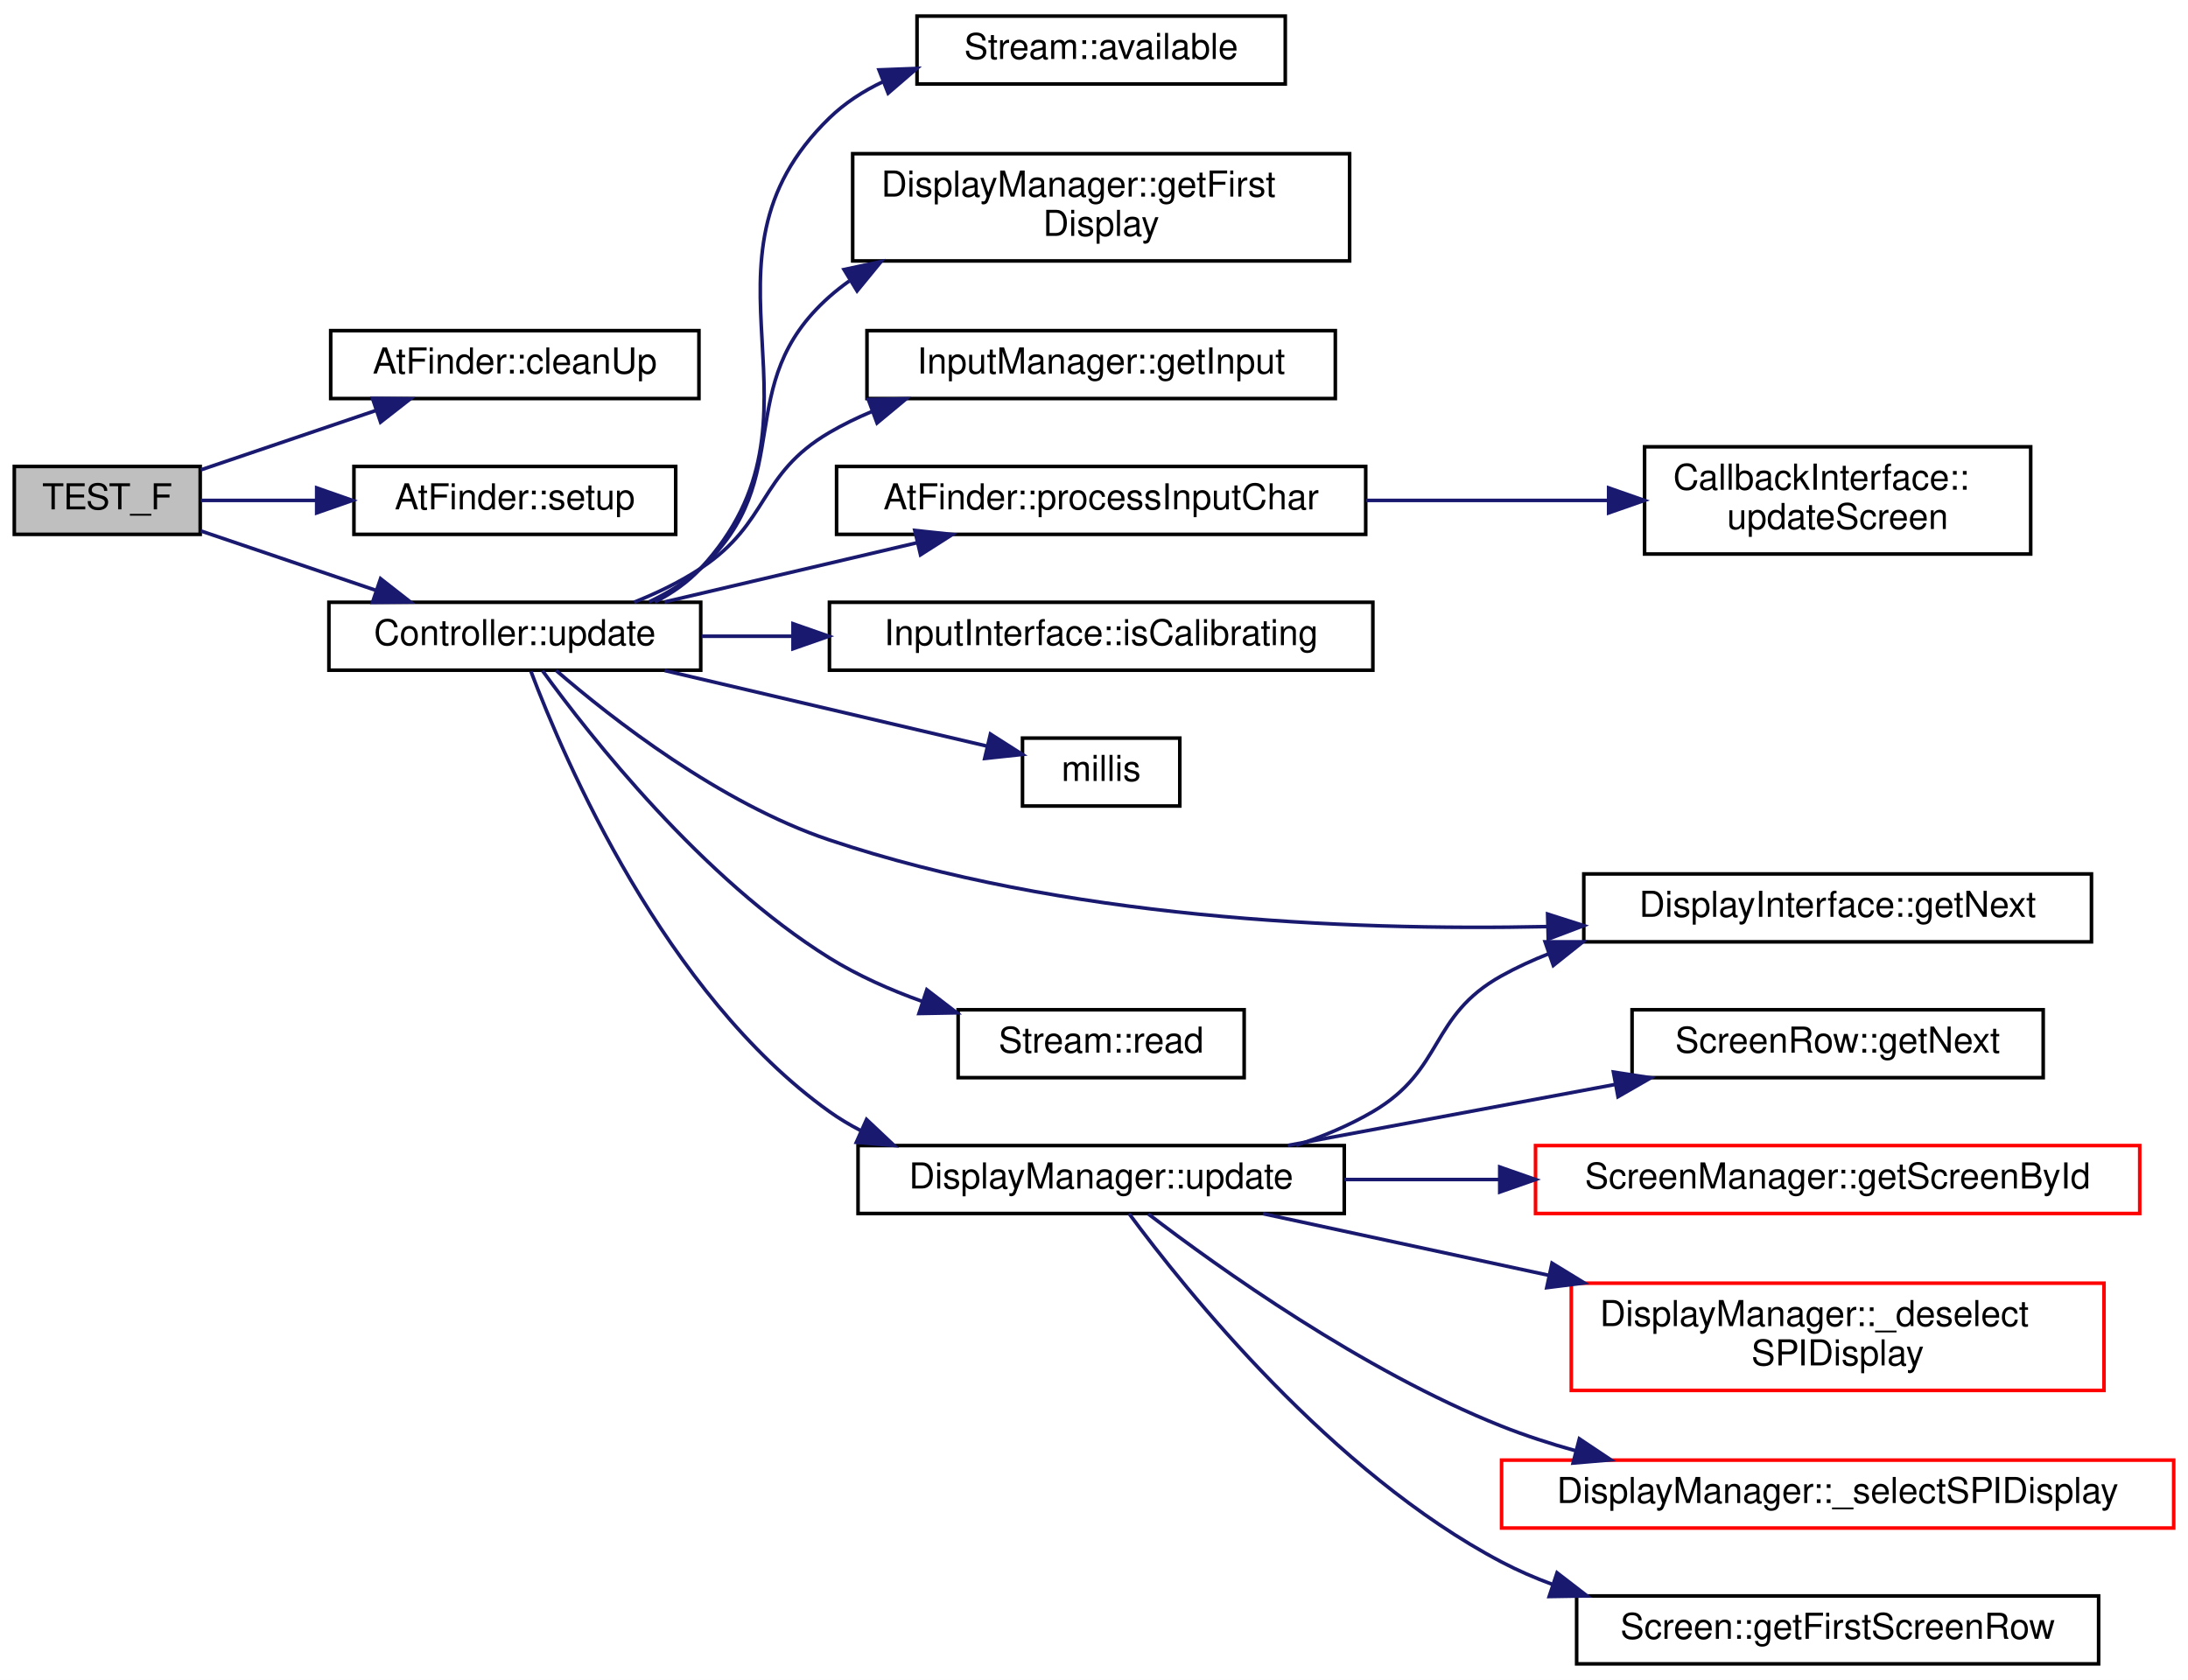
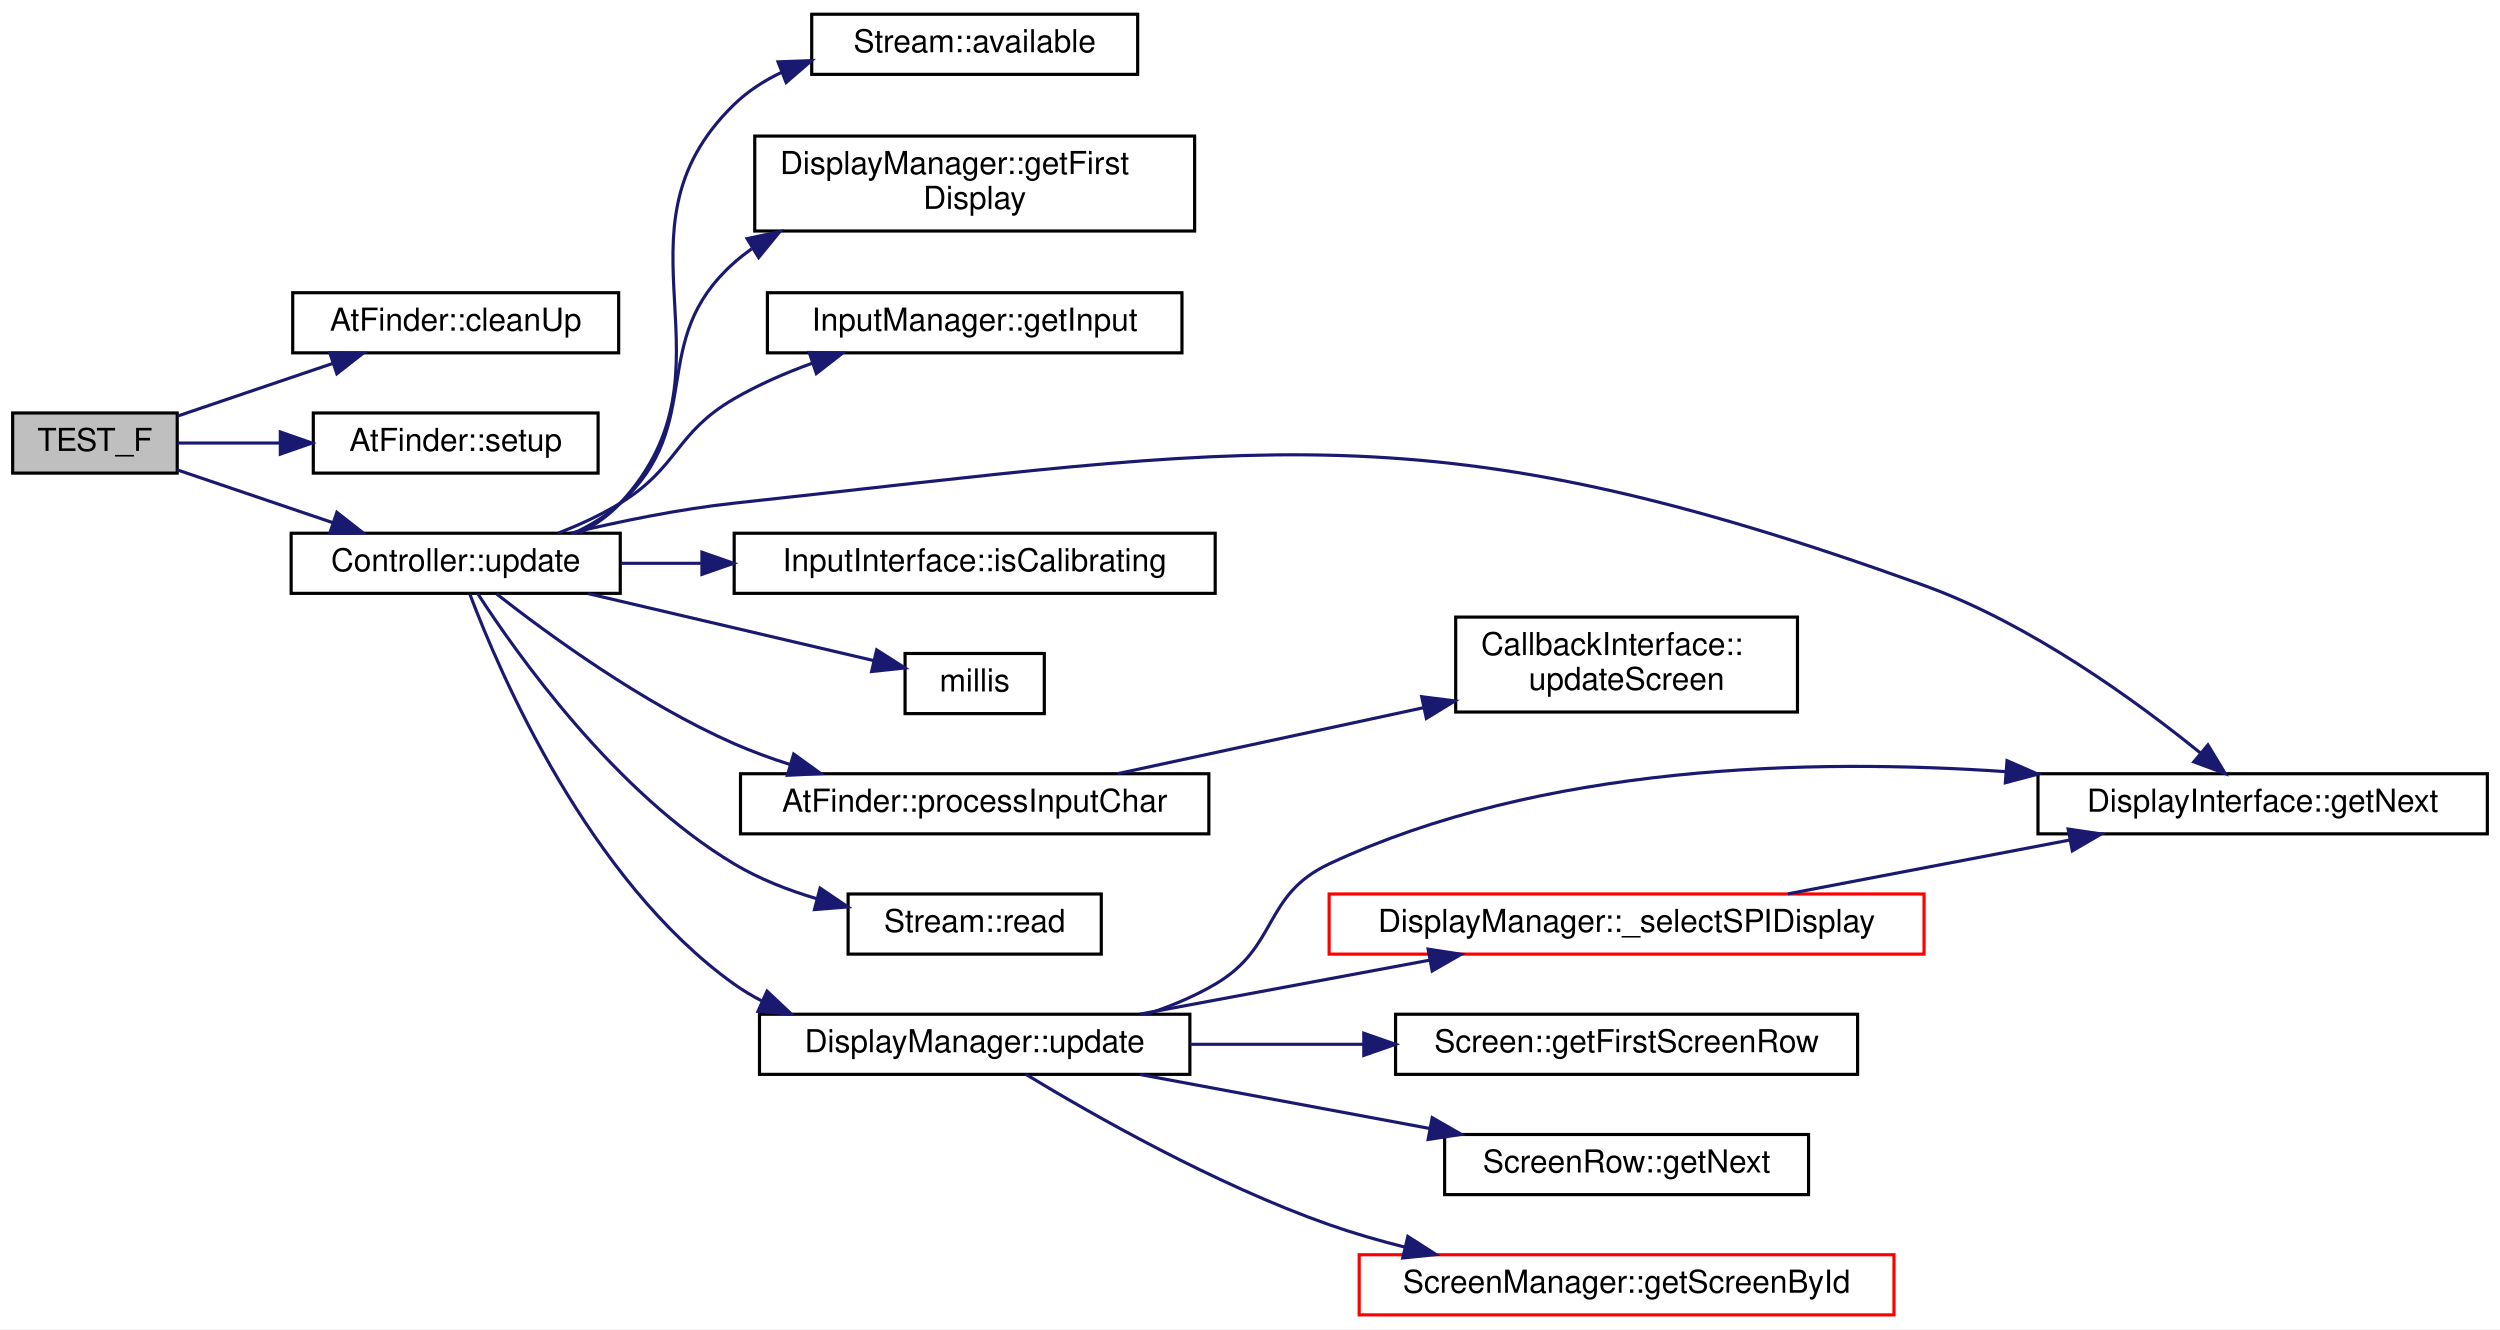
- <svg xmlns="http://www.w3.org/2000/svg" xmlns:xlink="http://www.w3.org/1999/xlink" width="612pt" height="470pt" viewBox="0.00 0.00 612.00 470.00">
-   <g id="graph0" class="graph" transform="scale(1 1) rotate(0) translate(4 466)">
-     <polygon fill="white" stroke="transparent" points="-4,4 -4,-466 608,-466 608,4 -4,4" />
+ <svg xmlns="http://www.w3.org/2000/svg" xmlns:xlink="http://www.w3.org/1999/xlink" width="790pt" height="420pt" viewBox="0.00 0.00 790.00 420.00">
+   <g id="graph0" class="graph" transform="scale(1 1) rotate(0) translate(4 416)">
+     <polygon fill="white" stroke="transparent" points="-4,4 -4,-416 786,-416 786,4 -4,4" />
    <g id="node1" class="node">
      <g id="a_node1">
        <a xlink:title="Ensure update() method correctly ignores an invalid stream input.">
-           <polygon fill="#bfbfbf" stroke="black" points="0,-316.5 0,-335.5 52,-335.5 52,-316.5 0,-316.5" />
-           <text text-anchor="middle" x="26" y="-323.5" font-family="Helvetica,sans-Serif" font-size="10.00">TEST_F</text>
+           <polygon fill="#bfbfbf" stroke="black" points="0,-266.5 0,-285.5 52,-285.5 52,-266.5 0,-266.5" />
+           <text text-anchor="middle" x="26" y="-273.5" font-family="Helvetica,sans-Serif" font-size="10.00">TEST_F</text>
        </a>
      </g>
    </g>
    <g id="node2" class="node">
      <g id="a_node2">
        <a xlink:href="classAtFinder.html#ada7a2ab3b409d525ffa704badf4b4dd1" target="_top" xlink:title="Clean up memory allocations used by AtFinder.">
-           <polygon fill="white" stroke="black" points="88.5,-354.5 88.5,-373.5 191.5,-373.5 191.5,-354.5 88.5,-354.5" />
-           <text text-anchor="middle" x="140" y="-361.5" font-family="Helvetica,sans-Serif" font-size="10.00">AtFinder::cleanUp</text>
+           <polygon fill="white" stroke="black" points="88.5,-304.5 88.5,-323.5 191.5,-323.5 191.5,-304.5 88.5,-304.5" />
+           <text text-anchor="middle" x="140" y="-311.5" font-family="Helvetica,sans-Serif" font-size="10.00">AtFinder::cleanUp</text>
        </a>
      </g>
    </g>
    <g id="edge1" class="edge">
-       <path fill="none" stroke="midnightblue" d="M52.13,-334.53C66.56,-339.42 84.95,-345.66 101.09,-351.14" />
-       <polygon fill="midnightblue" stroke="midnightblue" points="100.2,-354.53 110.8,-354.43 102.45,-347.9 100.2,-354.53" />
+       <path fill="none" stroke="midnightblue" d="M52.13,-284.53C66.56,-289.42 84.95,-295.66 101.09,-301.14" />
+       <polygon fill="midnightblue" stroke="midnightblue" points="100.2,-304.53 110.8,-304.43 102.45,-297.9 100.2,-304.53" />
    </g>
    <g id="node3" class="node">
      <g id="a_node3">
        <a xlink:href="classAtFinder.html#abadf56235ed457d74fff16dfdcd6d693" target="_top" xlink:title="Setup the AtFinder parser.">
-           <polygon fill="white" stroke="black" points="95,-316.5 95,-335.5 185,-335.5 185,-316.5 95,-316.5" />
-           <text text-anchor="middle" x="140" y="-323.5" font-family="Helvetica,sans-Serif" font-size="10.00">AtFinder::setup</text>
+           <polygon fill="white" stroke="black" points="95,-266.5 95,-285.5 185,-285.5 185,-266.5 95,-266.5" />
+           <text text-anchor="middle" x="140" y="-273.5" font-family="Helvetica,sans-Serif" font-size="10.00">AtFinder::setup</text>
        </a>
      </g>
    </g>
    <g id="edge2" class="edge">
-       <path fill="none" stroke="midnightblue" d="M52.13,-326C61.71,-326 73.05,-326 84.31,-326" />
-       <polygon fill="midnightblue" stroke="midnightblue" points="84.58,-329.5 94.58,-326 84.58,-322.5 84.58,-329.5" />
+       <path fill="none" stroke="midnightblue" d="M52.13,-276C61.71,-276 73.05,-276 84.31,-276" />
+       <polygon fill="midnightblue" stroke="midnightblue" points="84.58,-279.5 94.58,-276 84.58,-272.5 84.58,-279.5" />
    </g>
    <g id="node4" class="node">
      <g id="a_node4">
        <a xlink:href="classController.html#a7d04c17913f04f99429aa29fa8505484" target="_top" xlink:title="Processes all ongoing activities, monitoring streams, receiving user input, updates displays,...">
-           <polygon fill="white" stroke="black" points="88,-278.5 88,-297.5 192,-297.5 192,-278.5 88,-278.5" />
-           <text text-anchor="middle" x="140" y="-285.5" font-family="Helvetica,sans-Serif" font-size="10.00">Controller::update</text>
+           <polygon fill="white" stroke="black" points="88,-228.5 88,-247.5 192,-247.5 192,-228.5 88,-228.5" />
+           <text text-anchor="middle" x="140" y="-235.5" font-family="Helvetica,sans-Serif" font-size="10.00">Controller::update</text>
        </a>
      </g>
    </g>
    <g id="edge3" class="edge">
-       <path fill="none" stroke="midnightblue" d="M52.13,-317.47C66.56,-312.58 84.95,-306.34 101.09,-300.86" />
-       <polygon fill="midnightblue" stroke="midnightblue" points="102.45,-304.1 110.8,-297.57 100.2,-297.47 102.45,-304.1" />
+       <path fill="none" stroke="midnightblue" d="M52.13,-267.47C66.56,-262.58 84.95,-256.34 101.09,-250.86" />
+       <polygon fill="midnightblue" stroke="midnightblue" points="102.45,-254.1 110.8,-247.57 100.2,-247.47 102.45,-254.1" />
    </g>
    <g id="node5" class="node">
      <g id="a_node5">
        <a xlink:href="classStream.html#a630f7c449a9674857fae9a7016d93dbe" target="_top" xlink:title="Check number of characters available in the buffer.">
-           <polygon fill="white" stroke="black" points="252.5,-442.5 252.5,-461.5 355.5,-461.5 355.5,-442.5 252.5,-442.5" />
-           <text text-anchor="middle" x="304" y="-449.5" font-family="Helvetica,sans-Serif" font-size="10.00">Stream::available</text>
+           <polygon fill="white" stroke="black" points="252.5,-392.5 252.5,-411.5 355.5,-411.5 355.5,-392.5 252.5,-392.5" />
+           <text text-anchor="middle" x="304" y="-399.5" font-family="Helvetica,sans-Serif" font-size="10.00">Stream::available</text>
        </a>
      </g>
    </g>
    <g id="edge4" class="edge">
-       <path fill="none" stroke="midnightblue" d="M179.17,-297.56C183.95,-300.02 188.41,-303.11 192,-307 231.54,-349.76 186.2,-392.44 228,-433 232.32,-437.19 237.43,-440.5 242.92,-443.11" />
-       <polygon fill="midnightblue" stroke="midnightblue" points="241.86,-446.45 252.44,-446.85 244.42,-439.93 241.86,-446.45" />
+       <path fill="none" stroke="midnightblue" d="M179.17,-247.56C183.95,-250.02 188.41,-253.11 192,-257 231.54,-299.76 186.2,-342.44 228,-383 232.32,-387.19 237.43,-390.5 242.92,-393.11" />
+       <polygon fill="midnightblue" stroke="midnightblue" points="241.86,-396.45 252.44,-396.85 244.42,-389.93 241.86,-396.45" />
    </g>
    <g id="node6" class="node">
      <g id="a_node6">
        <a xlink:href="classDisplayManager.html#a6ba13ae541760736e37f1f85477985a7" target="_top" xlink:title="Get the first DisplayInterface derived instance in the list of displays.">
-           <polygon fill="white" stroke="black" points="234.5,-393 234.5,-423 373.5,-423 373.5,-393 234.5,-393" />
-           <text text-anchor="start" x="242.5" y="-411" font-family="Helvetica,sans-Serif" font-size="10.00">DisplayManager::getFirst</text>
-           <text text-anchor="middle" x="304" y="-400" font-family="Helvetica,sans-Serif" font-size="10.00">Display</text>
+           <polygon fill="white" stroke="black" points="234.5,-343 234.5,-373 373.5,-373 373.5,-343 234.5,-343" />
+           <text text-anchor="start" x="242.5" y="-361" font-family="Helvetica,sans-Serif" font-size="10.00">DisplayManager::getFirst</text>
+           <text text-anchor="middle" x="304" y="-350" font-family="Helvetica,sans-Serif" font-size="10.00">Display</text>
        </a>
      </g>
    </g>
    <g id="edge5" class="edge">
-       <path fill="none" stroke="midnightblue" d="M177.56,-297.62C182.8,-300.09 187.82,-303.17 192,-307 219.54,-332.27 200.03,-358.21 228,-383 229.75,-384.55 231.61,-386.01 233.54,-387.38" />
-       <polygon fill="midnightblue" stroke="midnightblue" points="232.08,-390.59 242.44,-392.81 235.73,-384.61 232.08,-390.59" />
+       <path fill="none" stroke="midnightblue" d="M177.56,-247.62C182.8,-250.09 187.82,-253.17 192,-257 219.54,-282.27 200.03,-308.21 228,-333 229.75,-334.55 231.61,-336.01 233.54,-337.38" />
+       <polygon fill="midnightblue" stroke="midnightblue" points="232.08,-340.59 242.44,-342.81 235.73,-334.61 232.08,-340.59" />
    </g>
    <g id="node7" class="node">
      <g id="a_node7">
        <a xlink:href="classInputManager.html#a2672882f95872798fd07d4d98f82063b" target="_top" xlink:title="Get the configured InputInterface.">
-           <polygon fill="white" stroke="black" points="238.5,-354.5 238.5,-373.5 369.5,-373.5 369.5,-354.5 238.5,-354.5" />
-           <text text-anchor="middle" x="304" y="-361.5" font-family="Helvetica,sans-Serif" font-size="10.00">InputManager::getInput</text>
+           <polygon fill="white" stroke="black" points="238.5,-304.5 238.5,-323.5 369.5,-323.5 369.5,-304.5 238.5,-304.5" />
+           <text text-anchor="middle" x="304" y="-311.5" font-family="Helvetica,sans-Serif" font-size="10.00">InputManager::getInput</text>
        </a>
      </g>
    </g>
    <g id="edge6" class="edge">
-       <path fill="none" stroke="midnightblue" d="M173.37,-297.52C179.81,-300.1 186.33,-303.25 192,-307 211.4,-319.84 207.93,-333.23 228,-345 231.72,-347.18 235.68,-349.11 239.76,-350.82" />
-       <polygon fill="midnightblue" stroke="midnightblue" points="238.88,-354.22 249.47,-354.43 241.32,-347.66 238.88,-354.22" />
+       <path fill="none" stroke="midnightblue" d="M172.37,-247.51C179.08,-250.14 185.96,-253.3 192,-257 210.51,-268.33 209.23,-279.11 228,-290 235.65,-294.44 244.21,-298.16 252.75,-301.26" />
+       <polygon fill="midnightblue" stroke="midnightblue" points="251.73,-304.61 262.33,-304.48 253.97,-297.97 251.73,-304.61" />
    </g>
    <g id="node8" class="node">
      <g id="a_node8">
        <a xlink:href="classDisplayInterface.html#aa869afa166e1d7f231549e3b93f7bef5" target="_top" xlink:title="Get the next DisplayInterface derived instance in the list.">
-           <polygon fill="white" stroke="black" points="439,-202.5 439,-221.5 581,-221.5 581,-202.5 439,-202.5" />
-           <text text-anchor="middle" x="510" y="-209.5" font-family="Helvetica,sans-Serif" font-size="10.00">DisplayInterface::getNext</text>
+           <polygon fill="white" stroke="black" points="640,-152.5 640,-171.5 782,-171.5 782,-152.5 640,-152.5" />
+           <text text-anchor="middle" x="711" y="-159.5" font-family="Helvetica,sans-Serif" font-size="10.00">DisplayInterface::getNext</text>
        </a>
      </g>
    </g>
    <g id="edge7" class="edge">
-       <path fill="none" stroke="midnightblue" d="M151.56,-278.42C167.03,-265.05 197.36,-241.28 228,-231 293.16,-209.14 371.48,-205.55 428.86,-206.77" />
-       <polygon fill="midnightblue" stroke="midnightblue" points="428.88,-210.27 438.97,-207.04 429.06,-203.27 428.88,-210.27" />
+       <path fill="none" stroke="midnightblue" d="M176.27,-247.51C191.98,-251.27 210.78,-255.14 228,-257 394.54,-274.97 446.43,-287.86 604,-231 637.62,-218.87 671.33,-194.28 691.43,-177.97" />
+       <polygon fill="midnightblue" stroke="midnightblue" points="693.71,-180.62 699.18,-171.55 689.24,-175.24 693.71,-180.62" />
    </g>
    <g id="node9" class="node">
      <g id="a_node9">
        <a xlink:href="classInputInterface.html#af4e357d021d6ff950b6c8497734dcd75" target="_top" xlink:title="Test if this InputInterface is undergoing calibration as required by touch screens.">
-           <polygon fill="white" stroke="black" points="228,-278.5 228,-297.5 380,-297.5 380,-278.5 228,-278.5" />
-           <text text-anchor="middle" x="304" y="-285.5" font-family="Helvetica,sans-Serif" font-size="10.00">InputInterface::isCalibrating</text>
+           <polygon fill="white" stroke="black" points="228,-228.5 228,-247.5 380,-247.5 380,-228.5 228,-228.5" />
+           <text text-anchor="middle" x="304" y="-235.5" font-family="Helvetica,sans-Serif" font-size="10.00">InputInterface::isCalibrating</text>
        </a>
      </g>
    </g>
    <g id="edge8" class="edge">
-       <path fill="none" stroke="midnightblue" d="M192.26,-288C200.39,-288 208.98,-288 217.64,-288" />
-       <polygon fill="midnightblue" stroke="midnightblue" points="217.81,-291.5 227.81,-288 217.81,-284.5 217.81,-291.5" />
+       <path fill="none" stroke="midnightblue" d="M192.26,-238C200.39,-238 208.98,-238 217.64,-238" />
+       <polygon fill="midnightblue" stroke="midnightblue" points="217.81,-241.5 227.81,-238 217.81,-234.5 217.81,-241.5" />
    </g>
    <g id="node10" class="node">
      <g id="a_node10">
        <a xlink:href="Arduino_8h.html#a6ff7f2532a22366f0013bc41397129fd" target="_top" xlink:title=" ">
-           <polygon fill="white" stroke="black" points="282,-240.5 282,-259.5 326,-259.5 326,-240.5 282,-240.5" />
-           <text text-anchor="middle" x="304" y="-247.5" font-family="Helvetica,sans-Serif" font-size="10.00">millis</text>
+           <polygon fill="white" stroke="black" points="282,-190.5 282,-209.5 326,-209.5 326,-190.5 282,-190.5" />
+           <text text-anchor="middle" x="304" y="-197.5" font-family="Helvetica,sans-Serif" font-size="10.00">millis</text>
        </a>
      </g>
    </g>
    <g id="edge9" class="edge">
-       <path fill="none" stroke="midnightblue" d="M181.88,-278.41C209.89,-271.84 246.46,-263.26 272.06,-257.26" />
-       <polygon fill="midnightblue" stroke="midnightblue" points="273.03,-260.63 281.97,-254.93 271.43,-253.81 273.03,-260.63" />
+       <path fill="none" stroke="midnightblue" d="M181.88,-228.41C209.89,-221.84 246.46,-213.26 272.06,-207.26" />
+       <polygon fill="midnightblue" stroke="midnightblue" points="273.03,-210.63 281.97,-204.93 271.43,-203.81 273.03,-210.63" />
    </g>
    <g id="node11" class="node">
      <g id="a_node11">
        <a xlink:href="classAtFinder.html#a76f0a4563646bfdcd04820845d440c01" target="_top" xlink:title="Call this as often as possible with a streaming input (eg. Serial.read())">
-           <polygon fill="white" stroke="black" points="230,-316.5 230,-335.5 378,-335.5 378,-316.5 230,-316.5" />
-           <text text-anchor="middle" x="304" y="-323.5" font-family="Helvetica,sans-Serif" font-size="10.00">AtFinder::processInputChar</text>
+           <polygon fill="white" stroke="black" points="230,-152.5 230,-171.5 378,-171.5 378,-152.5 230,-152.5" />
+           <text text-anchor="middle" x="304" y="-159.5" font-family="Helvetica,sans-Serif" font-size="10.00">AtFinder::processInputChar</text>
        </a>
      </g>
    </g>
    <g id="edge10" class="edge">
-       <path fill="none" stroke="midnightblue" d="M181.88,-297.59C203.35,-302.63 229.86,-308.84 252.6,-314.18" />
-       <polygon fill="midnightblue" stroke="midnightblue" points="251.88,-317.6 262.41,-316.48 253.48,-310.79 251.88,-317.6" />
+       <path fill="none" stroke="midnightblue" d="M152.93,-228.31C169.04,-215.68 199.07,-193.71 228,-181 233.65,-178.52 239.69,-176.31 245.79,-174.37" />
+       <polygon fill="midnightblue" stroke="midnightblue" points="246.8,-177.72 255.39,-171.52 244.81,-171.01 246.8,-177.72" />
    </g>
    <g id="node13" class="node">
      <g id="a_node13">
        <a xlink:href="classStream.html#a654017caec3e3feeba5feb346d83c7bb" target="_top" xlink:title="Read a character from the buffer.">
-           <polygon fill="white" stroke="black" points="264,-164.5 264,-183.5 344,-183.5 344,-164.5 264,-164.5" />
-           <text text-anchor="middle" x="304" y="-171.5" font-family="Helvetica,sans-Serif" font-size="10.00">Stream::read</text>
+           <polygon fill="white" stroke="black" points="264,-114.5 264,-133.5 344,-133.5 344,-114.5 264,-114.5" />
+           <text text-anchor="middle" x="304" y="-121.5" font-family="Helvetica,sans-Serif" font-size="10.00">Stream::read</text>
        </a>
      </g>
    </g>
    <g id="edge12" class="edge">
-       <path fill="none" stroke="midnightblue" d="M147.74,-278.35C161.02,-260.05 192.38,-220.14 228,-198 235.93,-193.07 244.97,-189.06 253.96,-185.84" />
-       <polygon fill="midnightblue" stroke="midnightblue" points="255.24,-189.1 263.64,-182.64 253.04,-182.45 255.24,-189.1" />
+       <path fill="none" stroke="midnightblue" d="M146.9,-228.5C159.37,-209.23 190.37,-165.49 228,-143 235.96,-138.24 245.08,-134.67 254.16,-131.99" />
+       <polygon fill="midnightblue" stroke="midnightblue" points="255.15,-135.35 263.93,-129.41 253.37,-128.58 255.15,-135.35" />
    </g>
    <g id="node14" class="node">
      <g id="a_node14">
        <a xlink:href="classDisplayManager.html#ad53dcac2e939893727d27187524733c6" target="_top" xlink:title="Call this routinely to ensure all displays are updated with screens.">
-           <polygon fill="white" stroke="black" points="236,-126.5 236,-145.5 372,-145.5 372,-126.5 236,-126.5" />
-           <text text-anchor="middle" x="304" y="-133.5" font-family="Helvetica,sans-Serif" font-size="10.00">DisplayManager::update</text>
+           <polygon fill="white" stroke="black" points="236,-76.5 236,-95.5 372,-95.5 372,-76.5 236,-76.5" />
+           <text text-anchor="middle" x="304" y="-83.5" font-family="Helvetica,sans-Serif" font-size="10.00">DisplayManager::update</text>
        </a>
      </g>
    </g>
    <g id="edge13" class="edge">
-       <path fill="none" stroke="midnightblue" d="M144.5,-278.18C153.87,-253.38 181.96,-187.86 228,-155 230.73,-153.05 233.65,-151.3 236.68,-149.73" />
-       <polygon fill="midnightblue" stroke="midnightblue" points="238.38,-152.8 246.09,-145.53 235.53,-146.41 238.38,-152.8" />
+       <path fill="none" stroke="midnightblue" d="M144.5,-228.18C153.87,-203.38 181.96,-137.86 228,-105 230.73,-103.05 233.65,-101.3 236.68,-99.73" />
+       <polygon fill="midnightblue" stroke="midnightblue" points="238.38,-102.8 246.09,-95.53 235.53,-96.41 238.38,-102.8" />
    </g>
    <g id="node12" class="node">
      <g id="a_node12">
        <a xlink:href="classCallbackInterface.html#aba96f818abe5d19945217275bdbe6b67" target="_top" xlink:title="Method to implement updating a screen.">
-           <polygon fill="white" stroke="black" points="456,-311 456,-341 564,-341 564,-311 456,-311" />
-           <text text-anchor="start" x="464" y="-329" font-family="Helvetica,sans-Serif" font-size="10.00">CallbackInterface::</text>
-           <text text-anchor="middle" x="510" y="-318" font-family="Helvetica,sans-Serif" font-size="10.00">updateScreen</text>
+           <polygon fill="white" stroke="black" points="456,-191 456,-221 564,-221 564,-191 456,-191" />
+           <text text-anchor="start" x="464" y="-209" font-family="Helvetica,sans-Serif" font-size="10.00">CallbackInterface::</text>
+           <text text-anchor="middle" x="510" y="-198" font-family="Helvetica,sans-Serif" font-size="10.00">updateScreen</text>
        </a>
      </g>
    </g>
    <g id="edge11" class="edge">
-       <path fill="none" stroke="midnightblue" d="M378.07,-326C400.18,-326 424.26,-326 445.67,-326" />
-       <polygon fill="midnightblue" stroke="midnightblue" points="445.95,-329.5 455.95,-326 445.95,-322.5 445.95,-329.5" />
+       <path fill="none" stroke="midnightblue" d="M349.26,-171.55C377.5,-177.64 414.53,-185.62 445.83,-192.37" />
+       <polygon fill="midnightblue" stroke="midnightblue" points="445.26,-195.83 455.77,-194.52 446.73,-188.99 445.26,-195.83" />
    </g>
    <g id="edge17" class="edge">
-       <path fill="none" stroke="midnightblue" d="M358.53,-145.57C366.01,-148.04 373.4,-151.13 380,-155 400.07,-166.77 395.66,-181.7 416,-193 420.19,-195.33 424.63,-197.37 429.21,-199.17" />
-       <polygon fill="midnightblue" stroke="midnightblue" points="428.17,-202.51 438.76,-202.51 430.48,-195.9 428.17,-202.51" />
+       <path fill="none" stroke="midnightblue" d="M358.53,-95.57C366.01,-98.04 373.4,-101.13 380,-105 400.07,-116.77 394.94,-133.12 416,-143 483.12,-174.47 568.47,-176.4 629.9,-172.15" />
+       <polygon fill="midnightblue" stroke="midnightblue" points="630.22,-175.63 639.93,-171.38 629.69,-168.65 630.22,-175.63" />
    </g>
    <g id="node15" class="node">
      <g id="a_node15">
-         <a xlink:href="classDisplayManager.html#ab5225aac5f432dd65258e1d568bde88d" target="_top" xlink:title="Manually deselects SPI displays that require manual selecting via the CS pin - sets pin high.">
-           <polygon fill="white" stroke="red" points="435.5,-77 435.5,-107 584.5,-107 584.5,-77 435.5,-77" />
-           <text text-anchor="start" x="443.5" y="-95" font-family="Helvetica,sans-Serif" font-size="10.00">DisplayManager::_deselect</text>
-           <text text-anchor="middle" x="510" y="-84" font-family="Helvetica,sans-Serif" font-size="10.00">SPIDisplay</text>
+         <a xlink:href="classDisplayManager.html#abcac9213f163018979f2a226ecf53882" target="_top" xlink:title="Manually selects SPI displays that require manual selecting via the CS pin - sets pin low.">
+           <polygon fill="white" stroke="red" points="416,-114.5 416,-133.5 604,-133.5 604,-114.5 416,-114.5" />
+           <text text-anchor="middle" x="510" y="-121.5" font-family="Helvetica,sans-Serif" font-size="10.00">DisplayManager::_selectSPIDisplay</text>
        </a>
      </g>
    </g>
    <g id="edge14" class="edge">
-       <path fill="none" stroke="midnightblue" d="M349.26,-126.45C372.64,-121.41 402.05,-115.07 429.25,-109.2" />
-       <polygon fill="midnightblue" stroke="midnightblue" points="430.11,-112.6 439.15,-107.07 428.64,-105.75 430.11,-112.6" />
+       <path fill="none" stroke="midnightblue" d="M356.21,-95.54C383.98,-100.71 418.49,-107.14 447.68,-112.58" />
+       <polygon fill="midnightblue" stroke="midnightblue" points="447.29,-116.07 457.76,-114.46 448.57,-109.18 447.29,-116.07" />
    </g>
    <g id="node16" class="node">
      <g id="a_node16">
-         <a xlink:href="classDisplayManager.html#abcac9213f163018979f2a226ecf53882" target="_top" xlink:title="Manually selects SPI displays that require manual selecting via the CS pin - sets pin low.">
-           <polygon fill="white" stroke="red" points="416,-38.5 416,-57.5 604,-57.5 604,-38.5 416,-38.5" />
-           <text text-anchor="middle" x="510" y="-45.5" font-family="Helvetica,sans-Serif" font-size="10.00">DisplayManager::_selectSPIDisplay</text>
-         </a>
-       </g>
-     </g>
-     <g id="edge15" class="edge">
-       <path fill="none" stroke="midnightblue" d="M317.2,-126.36C336.84,-111.33 377.21,-82.44 416,-67 422.63,-64.36 429.68,-62.07 436.82,-60.09" />
-       <polygon fill="midnightblue" stroke="midnightblue" points="437.76,-63.46 446.57,-57.57 436.01,-56.68 437.76,-63.46" />
+         <a xlink:href="classScreen.html#a0bf66c3d7a47302ecb77113f3eacc422" target="_top" xlink:title="Get the first ScreenRow instance in the list.">
+           <polygon fill="white" stroke="black" points="437,-76.5 437,-95.5 583,-95.5 583,-76.5 437,-76.5" />
+           <text text-anchor="middle" x="510" y="-83.5" font-family="Helvetica,sans-Serif" font-size="10.00">Screen::getFirstScreenRow</text>
+         </a>
+       </g>
+     </g>
+     <g id="edge16" class="edge">
+       <path fill="none" stroke="midnightblue" d="M372.08,-86C389.62,-86 408.72,-86 426.95,-86" />
+       <polygon fill="midnightblue" stroke="midnightblue" points="426.96,-89.5 436.96,-86 426.96,-82.5 426.96,-89.5" />
    </g>
    <g id="node17" class="node">
      <g id="a_node17">
-         <a xlink:href="classScreen.html#a0bf66c3d7a47302ecb77113f3eacc422" target="_top" xlink:title="Get the first ScreenRow instance in the list.">
-           <polygon fill="white" stroke="black" points="437,-0.5 437,-19.5 583,-19.5 583,-0.5 437,-0.5" />
-           <text text-anchor="middle" x="510" y="-7.5" font-family="Helvetica,sans-Serif" font-size="10.00">Screen::getFirstScreenRow</text>
-         </a>
-       </g>
-     </g>
-     <g id="edge16" class="edge">
-       <path fill="none" stroke="midnightblue" d="M311.81,-126.46C327.52,-105.21 368.62,-53.92 416,-29 420.53,-26.62 425.34,-24.53 430.28,-22.71" />
-       <polygon fill="midnightblue" stroke="midnightblue" points="431.52,-25.98 439.91,-19.51 429.32,-19.34 431.52,-25.98" />
+         <a xlink:href="classScreenRow.html#aa8df6843233ea45caf26773d140ce4b8" target="_top" xlink:title="Get the next ScreenRow instance in the list.">
+           <polygon fill="white" stroke="black" points="452.5,-38.5 452.5,-57.5 567.5,-57.5 567.5,-38.5 452.5,-38.5" />
+           <text text-anchor="middle" x="510" y="-45.5" font-family="Helvetica,sans-Serif" font-size="10.00">ScreenRow::getNext</text>
+         </a>
+       </g>
+     </g>
+     <g id="edge18" class="edge">
+       <path fill="none" stroke="midnightblue" d="M356.21,-76.46C383.98,-71.29 418.49,-64.86 447.68,-59.42" />
+       <polygon fill="midnightblue" stroke="midnightblue" points="448.57,-62.82 457.76,-57.54 447.29,-55.93 448.57,-62.82" />
    </g>
    <g id="node18" class="node">
      <g id="a_node18">
-         <a xlink:href="classScreenRow.html#aa8df6843233ea45caf26773d140ce4b8" target="_top" xlink:title="Get the next ScreenRow instance in the list.">
-           <polygon fill="white" stroke="black" points="452.5,-164.5 452.5,-183.5 567.5,-183.5 567.5,-164.5 452.5,-164.5" />
-           <text text-anchor="middle" x="510" y="-171.5" font-family="Helvetica,sans-Serif" font-size="10.00">ScreenRow::getNext</text>
-         </a>
-       </g>
-     </g>
-     <g id="edge18" class="edge">
-       <path fill="none" stroke="midnightblue" d="M356.21,-145.54C383.98,-150.71 418.49,-157.14 447.68,-162.58" />
-       <polygon fill="midnightblue" stroke="midnightblue" points="447.29,-166.07 457.76,-164.46 448.57,-159.18 447.29,-166.07" />
-     </g>
-     <g id="node19" class="node">
-       <g id="a_node19">
        <a xlink:href="classScreenManager.html#a0cc1c81b131b3441fd808299c63b409b" target="_top" xlink:title="Get the Screen with the specified ID.">
-           <polygon fill="white" stroke="red" points="425.5,-126.5 425.5,-145.5 594.5,-145.5 594.5,-126.5 425.5,-126.5" />
-           <text text-anchor="middle" x="510" y="-133.5" font-family="Helvetica,sans-Serif" font-size="10.00">ScreenManager::getScreenById</text>
+           <polygon fill="white" stroke="red" points="425.5,-0.5 425.5,-19.5 594.5,-19.5 594.5,-0.5 425.5,-0.5" />
+           <text text-anchor="middle" x="510" y="-7.5" font-family="Helvetica,sans-Serif" font-size="10.00">ScreenManager::getScreenById</text>
        </a>
      </g>
    </g>
    <g id="edge19" class="edge">
-       <path fill="none" stroke="midnightblue" d="M372.08,-136C385.95,-136 400.8,-136 415.42,-136" />
-       <polygon fill="midnightblue" stroke="midnightblue" points="415.49,-139.5 425.49,-136 415.49,-132.5 415.49,-139.5" />
+       <path fill="none" stroke="midnightblue" d="M320.21,-76.48C341.05,-63.84 380.03,-41.64 416,-29 423.63,-26.32 431.75,-23.97 439.89,-21.92" />
+       <polygon fill="midnightblue" stroke="midnightblue" points="440.88,-25.28 449.8,-19.57 439.26,-18.47 440.88,-25.28" />
+     </g>
+     <g id="edge15" class="edge">
+       <path fill="none" stroke="midnightblue" d="M560.96,-133.54C588.05,-138.71 621.71,-145.14 650.18,-150.58" />
+       <polygon fill="midnightblue" stroke="midnightblue" points="649.54,-154.02 660.02,-152.46 650.85,-147.14 649.54,-154.02" />
    </g>
  </g>
</svg>
